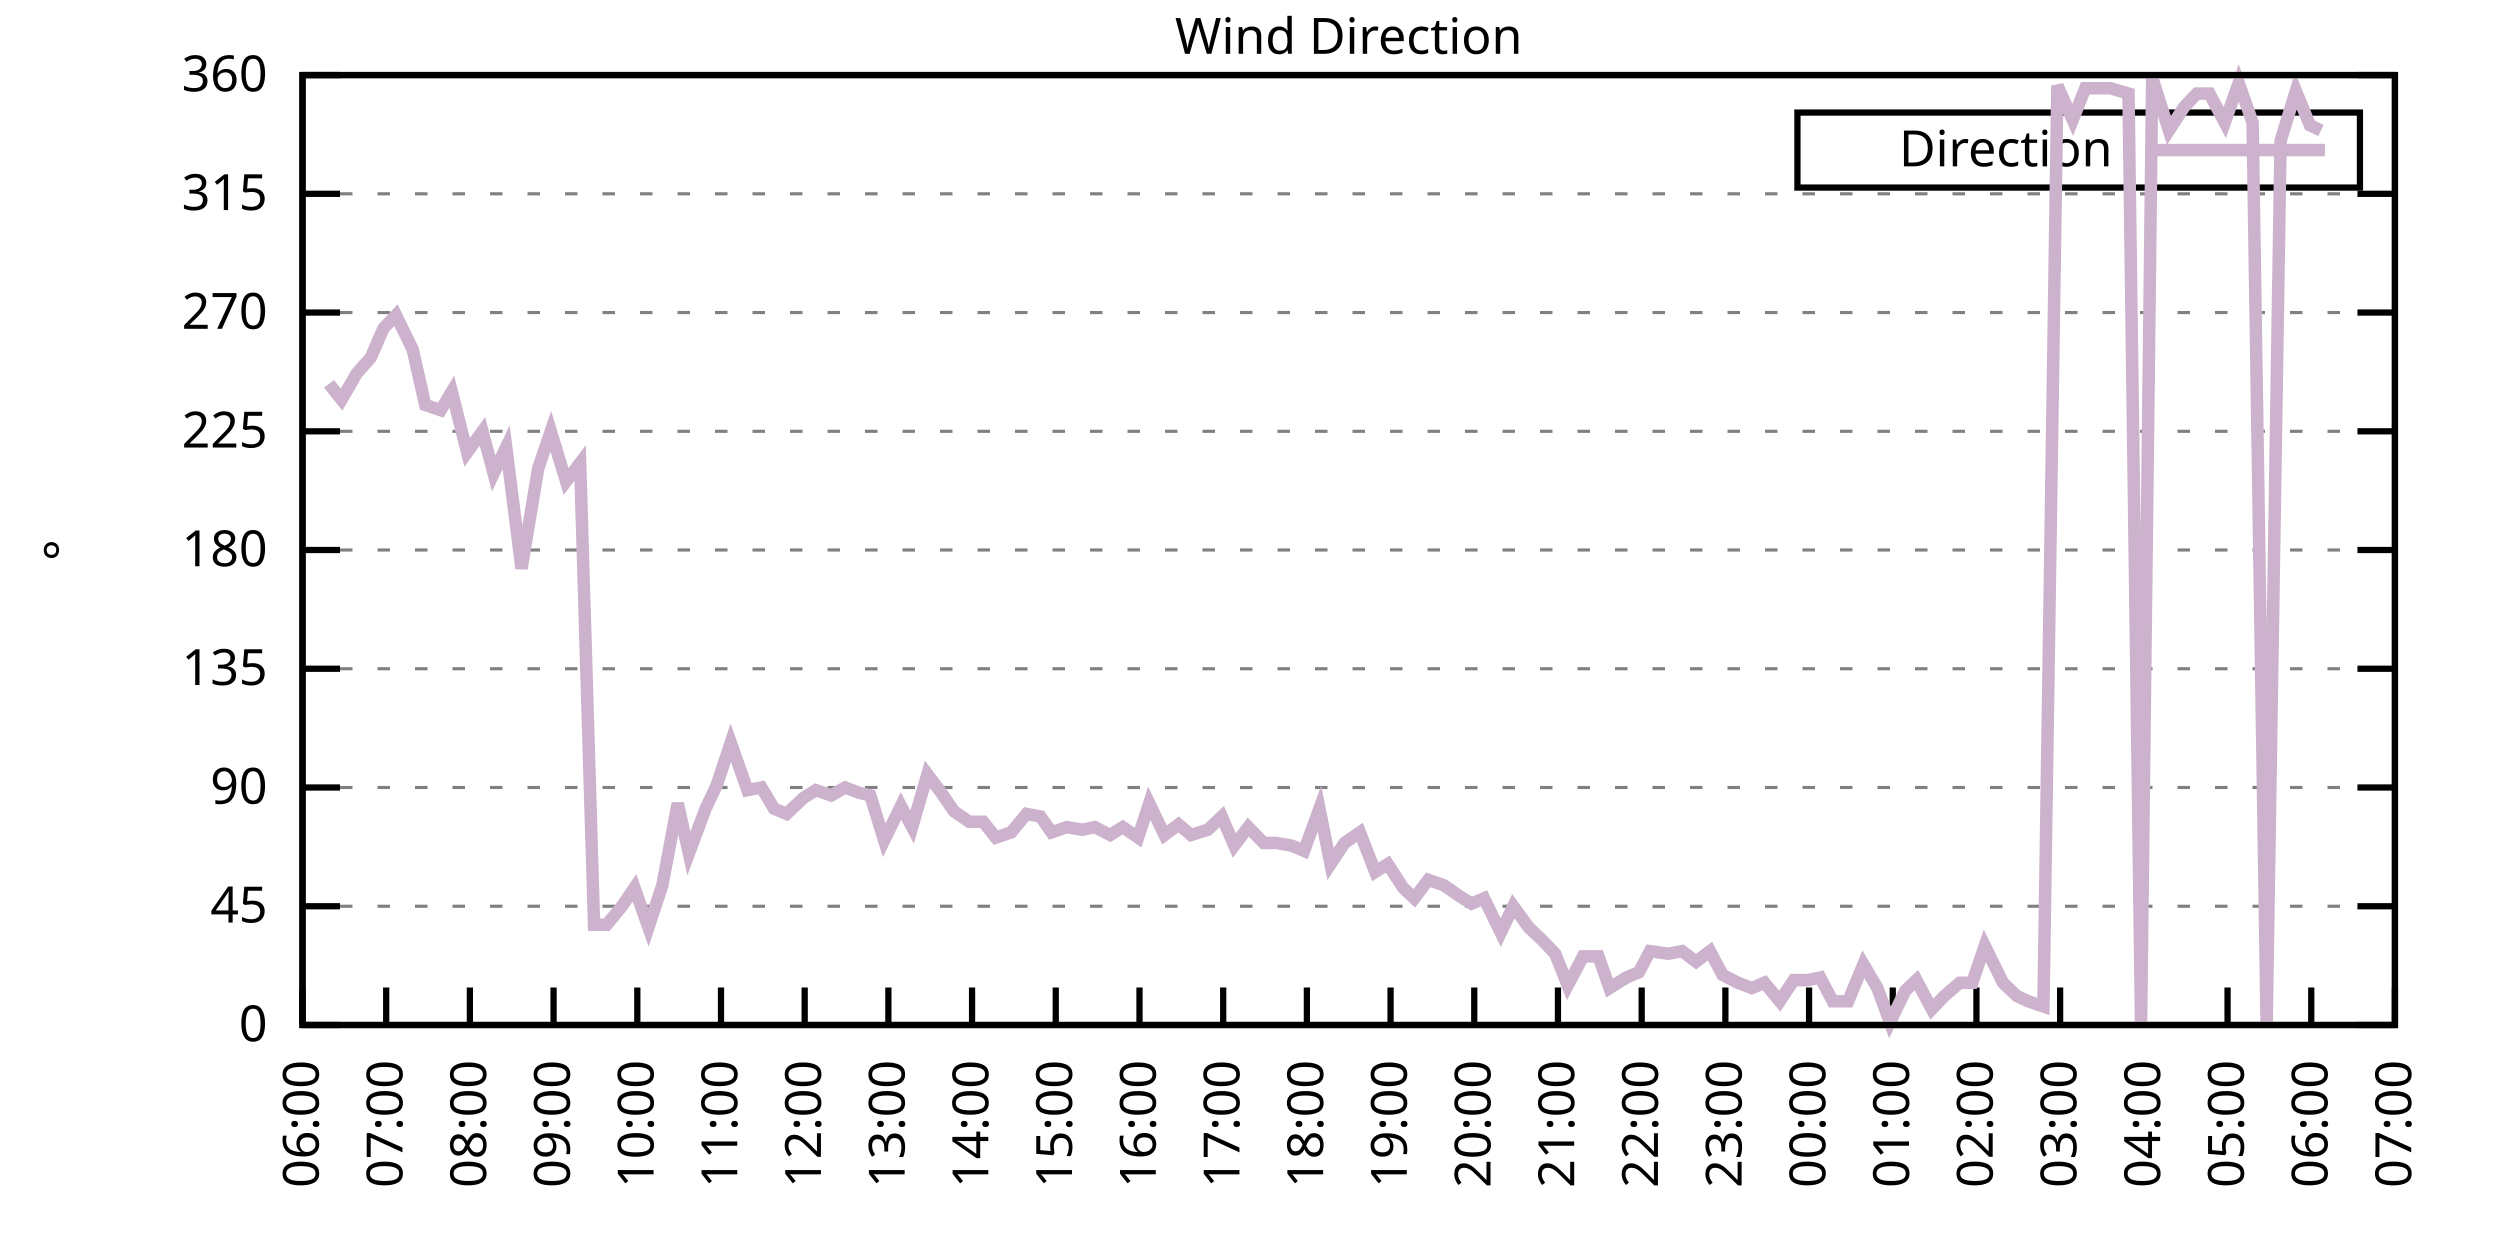
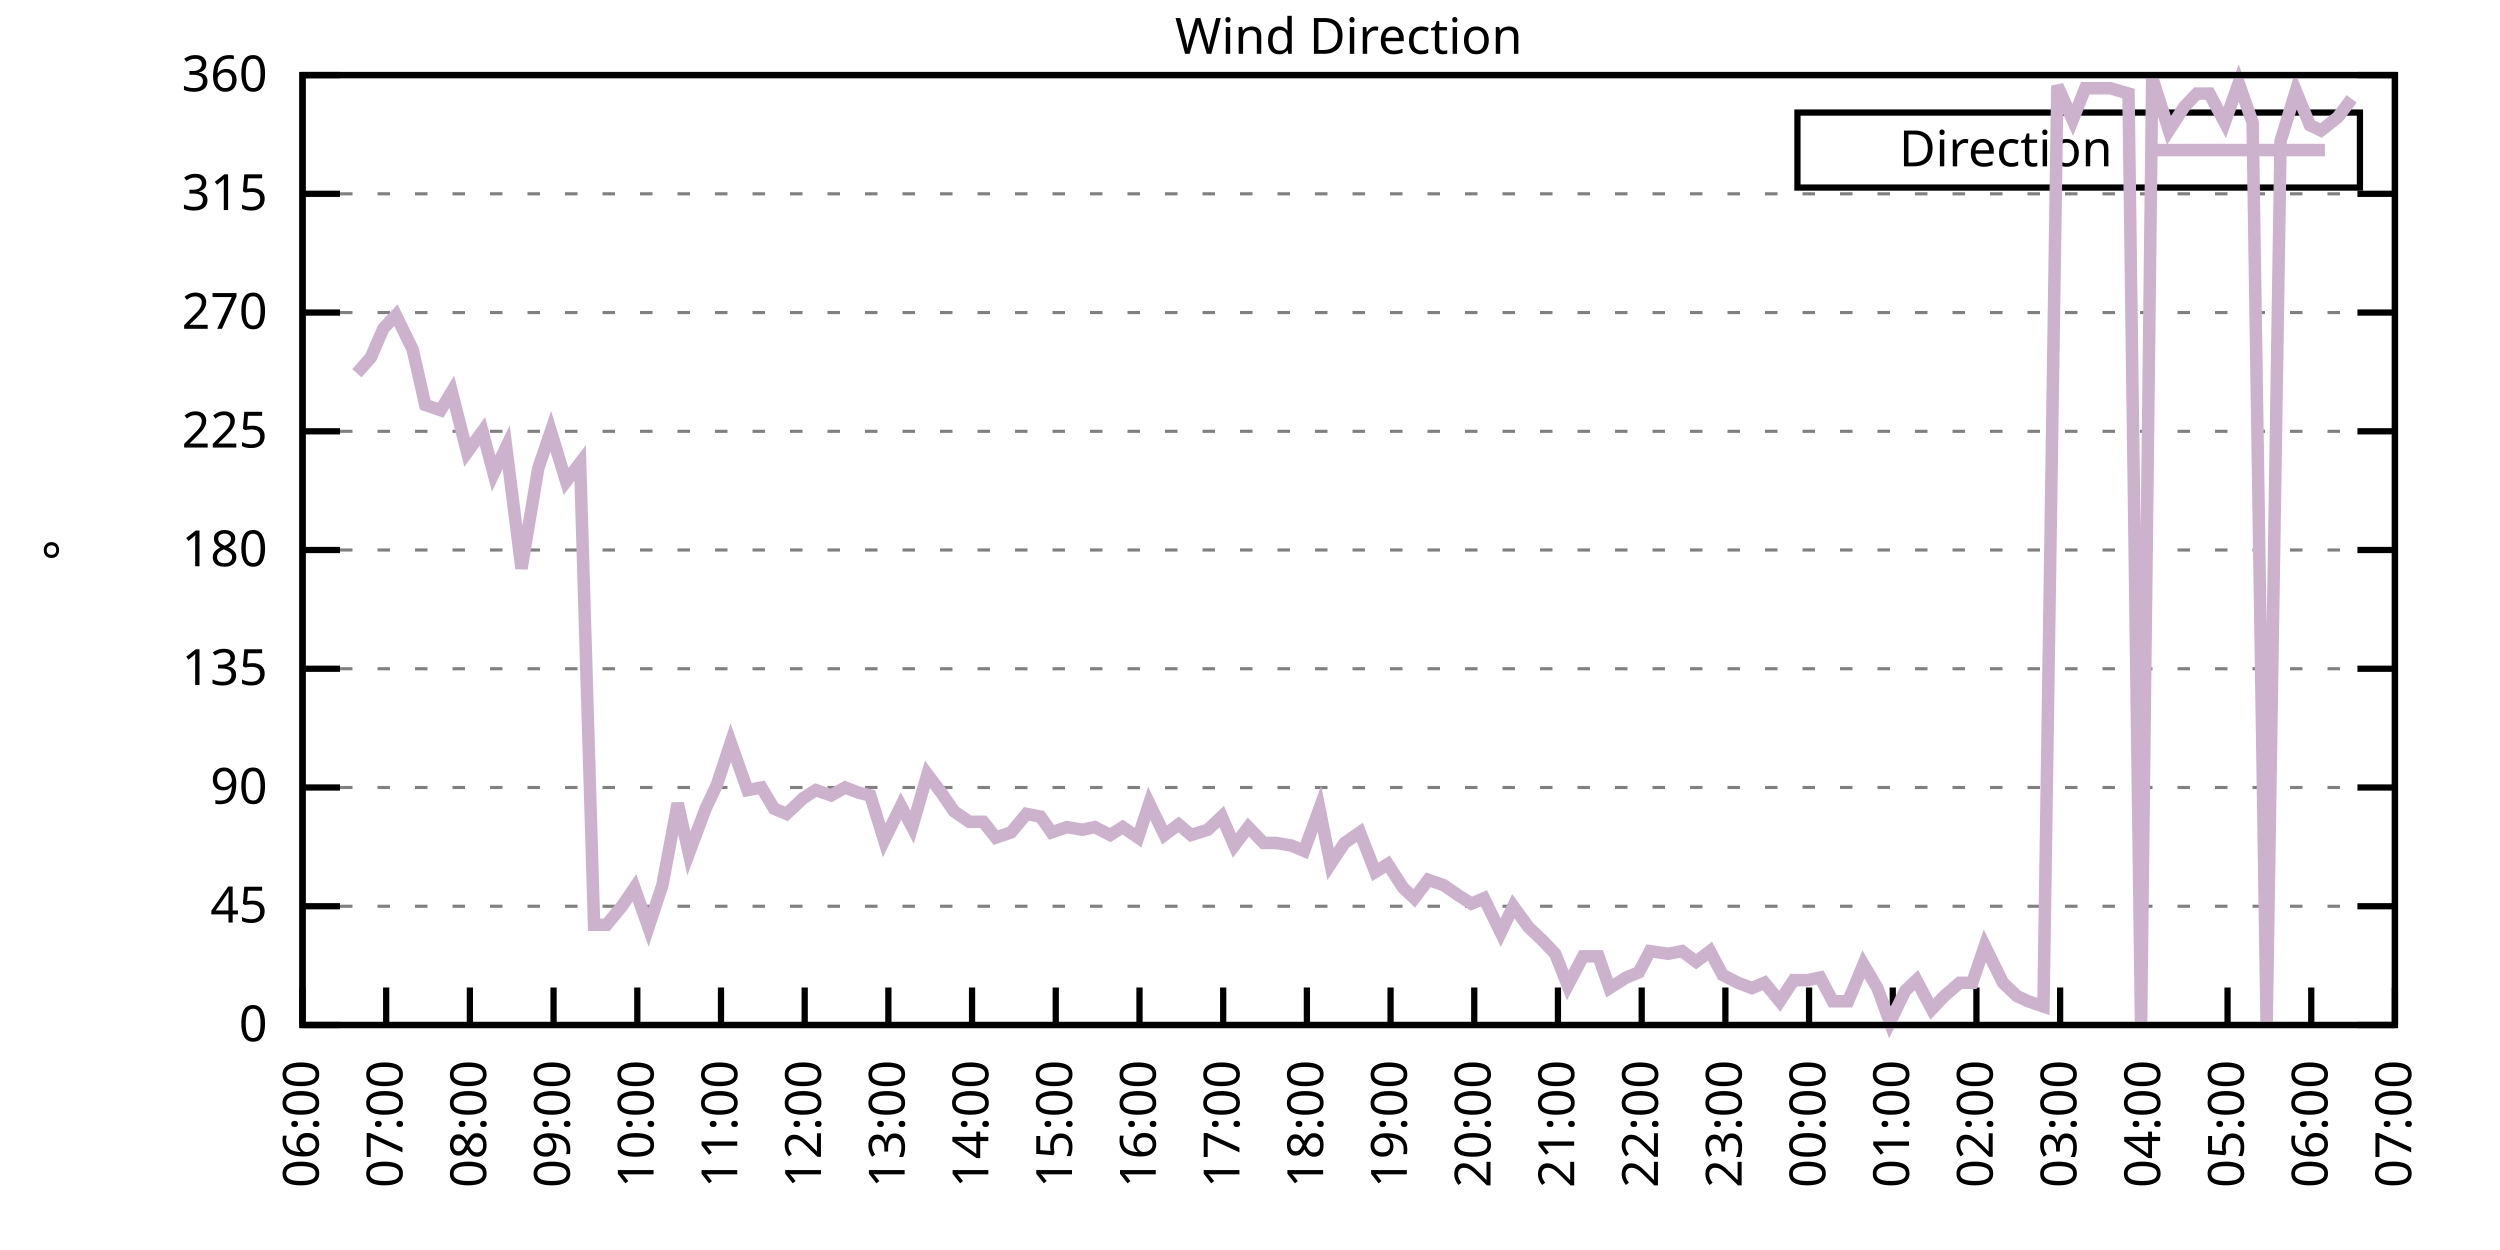
<svg xmlns="http://www.w3.org/2000/svg" xmlns:xlink="http://www.w3.org/1999/xlink" width="400" height="200" viewBox="0 0 400 200">
  <g id="gnuplot_canvas">
    <rect x="0" y="0" width="400" height="200" fill="none" />
    <defs>
      <circle id="gpDot" r="0.5" stroke-width="0.5" stroke="currentColor" />
      <path id="gpPt0" stroke-width="0.333" stroke="currentColor" d="M-1,0 h2 M0,-1 v2" />
      <path id="gpPt1" stroke-width="0.333" stroke="currentColor" d="M-1,-1 L1,1 M1,-1 L-1,1" />
      <path id="gpPt2" stroke-width="0.333" stroke="currentColor" d="M-1,0 L1,0 M0,-1 L0,1 M-1,-1 L1,1 M-1,1 L1,-1" />
      <rect id="gpPt3" stroke-width="0.333" stroke="currentColor" x="-1" y="-1" width="2" height="2" />
      <rect id="gpPt4" stroke-width="0.333" stroke="currentColor" fill="currentColor" x="-1" y="-1" width="2" height="2" />
      <circle id="gpPt5" stroke-width="0.333" stroke="currentColor" cx="0" cy="0" r="1" />
      <use xlink:href="#gpPt5" id="gpPt6" fill="currentColor" stroke="none" />
      <path id="gpPt7" stroke-width="0.333" stroke="currentColor" d="M0,-1.33 L-1.33,0.67 L1.33,0.67 z" />
      <use xlink:href="#gpPt7" id="gpPt8" fill="currentColor" stroke="none" />
      <use xlink:href="#gpPt7" id="gpPt9" stroke="currentColor" transform="rotate(180)" />
      <use xlink:href="#gpPt9" id="gpPt10" fill="currentColor" stroke="none" />
      <use xlink:href="#gpPt3" id="gpPt11" stroke="currentColor" transform="rotate(45)" />
      <use xlink:href="#gpPt11" id="gpPt12" fill="currentColor" stroke="none" />
      <path id="gpPt13" stroke-width="0.333" stroke="currentColor" d="M0,1.330 L1.265,0.411 L0.782,-1.067 L-0.782,-1.076 L-1.265,0.411 z" />
      <use xlink:href="#gpPt13" id="gpPt14" fill="currentColor" stroke="none" />
      <filter id="textbox" filterUnits="objectBoundingBox" x="0" y="0" height="1" width="1">
        <feFlood flood-color="white" flood-opacity="1" result="bgnd" />
        <feComposite in="SourceGraphic" in2="bgnd" operator="atop" />
      </filter>
      <filter id="greybox" filterUnits="objectBoundingBox" x="0" y="0" height="1" width="1">
        <feFlood flood-color="lightgrey" flood-opacity="1" result="grey" />
        <feComposite in="SourceGraphic" in2="grey" operator="atop" />
      </filter>
    </defs>
    <g fill="none" color="white" stroke="currentColor" stroke-width="1.00" stroke-linecap="butt" stroke-linejoin="miter">
</g>
    <g fill="none" color="black" stroke="currentColor" stroke-width="1.00" stroke-linecap="butt" stroke-linejoin="miter">
      <g stroke="none" shape-rendering="crispEdges">
        <polygon fill="rgb(255, 255, 255)" points="48.40,164.00 383.18,164.00 383.18,12.02 48.40,12.02 " />
      </g>
    </g>
    <g fill="none" color="black" stroke="currentColor" stroke-width="1.00" stroke-linecap="butt" stroke-linejoin="miter">
</g>
    <g fill="none" color="black" stroke="black" stroke-width="0.50" stroke-linecap="butt" stroke-linejoin="miter">
</g>
    <g fill="none" color="gray" stroke="currentColor" stroke-width="0.50" stroke-linecap="butt" stroke-linejoin="miter">
      <path stroke="gray" stroke-dasharray="2,4" class="gridline" d="M48.40,164.00 L383.19,164.00  " />
    </g>
    <g fill="none" color="gray" stroke="gray" stroke-width="1.00" stroke-linecap="butt" stroke-linejoin="miter">
</g>
    <g fill="none" color="black" stroke="currentColor" stroke-width="1.00" stroke-linecap="butt" stroke-linejoin="miter">
      <path stroke="black" d="M48.40,164.00 L54.40,164.00 M383.19,164.00 L377.19,164.00  " />
      <g transform="translate(42.80,166.60)" stroke="none" fill="black" font-family="Sans" font-size="8.00" text-anchor="end">
        <text>
          <tspan font-family="Sans"> 0</tspan>
        </text>
      </g>
    </g>
    <g fill="none" color="black" stroke="currentColor" stroke-width="1.00" stroke-linecap="butt" stroke-linejoin="miter">
</g>
    <g fill="none" color="black" stroke="black" stroke-width="0.50" stroke-linecap="butt" stroke-linejoin="miter">
</g>
    <g fill="none" color="gray" stroke="currentColor" stroke-width="0.50" stroke-linecap="butt" stroke-linejoin="miter">
      <path stroke="gray" stroke-dasharray="2,4" class="gridline" d="M48.40,145.00 L383.19,145.00  " />
    </g>
    <g fill="none" color="gray" stroke="gray" stroke-width="1.00" stroke-linecap="butt" stroke-linejoin="miter">
</g>
    <g fill="none" color="black" stroke="currentColor" stroke-width="1.00" stroke-linecap="butt" stroke-linejoin="miter">
      <path stroke="black" d="M48.40,145.00 L54.40,145.00 M383.19,145.00 L377.19,145.00  " />
      <g transform="translate(42.80,147.60)" stroke="none" fill="black" font-family="Sans" font-size="8.00" text-anchor="end">
        <text>
          <tspan font-family="Sans"> 45</tspan>
        </text>
      </g>
    </g>
    <g fill="none" color="black" stroke="currentColor" stroke-width="1.00" stroke-linecap="butt" stroke-linejoin="miter">
</g>
    <g fill="none" color="black" stroke="black" stroke-width="0.50" stroke-linecap="butt" stroke-linejoin="miter">
</g>
    <g fill="none" color="gray" stroke="currentColor" stroke-width="0.50" stroke-linecap="butt" stroke-linejoin="miter">
      <path stroke="gray" stroke-dasharray="2,4" class="gridline" d="M48.40,126.00 L383.19,126.00  " />
    </g>
    <g fill="none" color="gray" stroke="gray" stroke-width="1.00" stroke-linecap="butt" stroke-linejoin="miter">
</g>
    <g fill="none" color="black" stroke="currentColor" stroke-width="1.00" stroke-linecap="butt" stroke-linejoin="miter">
      <path stroke="black" d="M48.40,126.00 L54.40,126.00 M383.19,126.00 L377.19,126.00  " />
      <g transform="translate(42.80,128.60)" stroke="none" fill="black" font-family="Sans" font-size="8.00" text-anchor="end">
        <text>
          <tspan font-family="Sans"> 90</tspan>
        </text>
      </g>
    </g>
    <g fill="none" color="black" stroke="currentColor" stroke-width="1.00" stroke-linecap="butt" stroke-linejoin="miter">
</g>
    <g fill="none" color="black" stroke="black" stroke-width="0.50" stroke-linecap="butt" stroke-linejoin="miter">
</g>
    <g fill="none" color="gray" stroke="currentColor" stroke-width="0.50" stroke-linecap="butt" stroke-linejoin="miter">
      <path stroke="gray" stroke-dasharray="2,4" class="gridline" d="M48.40,107.00 L383.19,107.00  " />
    </g>
    <g fill="none" color="gray" stroke="gray" stroke-width="1.00" stroke-linecap="butt" stroke-linejoin="miter">
</g>
    <g fill="none" color="black" stroke="currentColor" stroke-width="1.00" stroke-linecap="butt" stroke-linejoin="miter">
      <path stroke="black" d="M48.40,107.00 L54.40,107.00 M383.19,107.00 L377.19,107.00  " />
      <g transform="translate(42.80,109.60)" stroke="none" fill="black" font-family="Sans" font-size="8.00" text-anchor="end">
        <text>
          <tspan font-family="Sans"> 135</tspan>
        </text>
      </g>
    </g>
    <g fill="none" color="black" stroke="currentColor" stroke-width="1.00" stroke-linecap="butt" stroke-linejoin="miter">
</g>
    <g fill="none" color="black" stroke="black" stroke-width="0.50" stroke-linecap="butt" stroke-linejoin="miter">
</g>
    <g fill="none" color="gray" stroke="currentColor" stroke-width="0.50" stroke-linecap="butt" stroke-linejoin="miter">
      <path stroke="gray" stroke-dasharray="2,4" class="gridline" d="M48.40,88.00 L383.19,88.00  " />
    </g>
    <g fill="none" color="gray" stroke="gray" stroke-width="1.00" stroke-linecap="butt" stroke-linejoin="miter">
</g>
    <g fill="none" color="black" stroke="currentColor" stroke-width="1.00" stroke-linecap="butt" stroke-linejoin="miter">
      <path stroke="black" d="M48.40,88.00 L54.40,88.00 M383.19,88.00 L377.19,88.00  " />
      <g transform="translate(42.80,90.60)" stroke="none" fill="black" font-family="Sans" font-size="8.00" text-anchor="end">
        <text>
          <tspan font-family="Sans"> 180</tspan>
        </text>
      </g>
    </g>
    <g fill="none" color="black" stroke="currentColor" stroke-width="1.00" stroke-linecap="butt" stroke-linejoin="miter">
</g>
    <g fill="none" color="black" stroke="black" stroke-width="0.50" stroke-linecap="butt" stroke-linejoin="miter">
</g>
    <g fill="none" color="gray" stroke="currentColor" stroke-width="0.50" stroke-linecap="butt" stroke-linejoin="miter">
      <path stroke="gray" stroke-dasharray="2,4" class="gridline" d="M48.40,69.01 L383.19,69.01  " />
    </g>
    <g fill="none" color="gray" stroke="gray" stroke-width="1.00" stroke-linecap="butt" stroke-linejoin="miter">
</g>
    <g fill="none" color="black" stroke="currentColor" stroke-width="1.00" stroke-linecap="butt" stroke-linejoin="miter">
      <path stroke="black" d="M48.40,69.01 L54.40,69.01 M383.19,69.01 L377.19,69.01  " />
      <g transform="translate(42.80,71.61)" stroke="none" fill="black" font-family="Sans" font-size="8.00" text-anchor="end">
        <text>
          <tspan font-family="Sans"> 225</tspan>
        </text>
      </g>
    </g>
    <g fill="none" color="black" stroke="currentColor" stroke-width="1.00" stroke-linecap="butt" stroke-linejoin="miter">
</g>
    <g fill="none" color="black" stroke="black" stroke-width="0.50" stroke-linecap="butt" stroke-linejoin="miter">
</g>
    <g fill="none" color="gray" stroke="currentColor" stroke-width="0.50" stroke-linecap="butt" stroke-linejoin="miter">
      <path stroke="gray" stroke-dasharray="2,4" class="gridline" d="M48.40,50.01 L383.19,50.01  " />
    </g>
    <g fill="none" color="gray" stroke="gray" stroke-width="1.00" stroke-linecap="butt" stroke-linejoin="miter">
</g>
    <g fill="none" color="black" stroke="currentColor" stroke-width="1.00" stroke-linecap="butt" stroke-linejoin="miter">
      <path stroke="black" d="M48.40,50.01 L54.40,50.01 M383.19,50.01 L377.19,50.01  " />
      <g transform="translate(42.80,52.61)" stroke="none" fill="black" font-family="Sans" font-size="8.00" text-anchor="end">
        <text>
          <tspan font-family="Sans"> 270</tspan>
        </text>
      </g>
    </g>
    <g fill="none" color="black" stroke="currentColor" stroke-width="1.00" stroke-linecap="butt" stroke-linejoin="miter">
</g>
    <g fill="none" color="black" stroke="black" stroke-width="0.50" stroke-linecap="butt" stroke-linejoin="miter">
</g>
    <g fill="none" color="gray" stroke="currentColor" stroke-width="0.50" stroke-linecap="butt" stroke-linejoin="miter">
      <path stroke="gray" stroke-dasharray="2,4" class="gridline" d="M48.40,31.01 L383.19,31.01  " />
    </g>
    <g fill="none" color="gray" stroke="gray" stroke-width="1.00" stroke-linecap="butt" stroke-linejoin="miter">
</g>
    <g fill="none" color="black" stroke="currentColor" stroke-width="1.00" stroke-linecap="butt" stroke-linejoin="miter">
      <path stroke="black" d="M48.40,31.01 L54.40,31.01 M383.19,31.01 L377.19,31.01  " />
      <g transform="translate(42.80,33.61)" stroke="none" fill="black" font-family="Sans" font-size="8.00" text-anchor="end">
        <text>
          <tspan font-family="Sans"> 315</tspan>
        </text>
      </g>
    </g>
    <g fill="none" color="black" stroke="currentColor" stroke-width="1.00" stroke-linecap="butt" stroke-linejoin="miter">
</g>
    <g fill="none" color="black" stroke="black" stroke-width="0.50" stroke-linecap="butt" stroke-linejoin="miter">
</g>
    <g fill="none" color="gray" stroke="currentColor" stroke-width="0.50" stroke-linecap="butt" stroke-linejoin="miter">
      <path stroke="gray" stroke-dasharray="2,4" class="gridline" d="M48.40,12.01 L383.19,12.01  " />
    </g>
    <g fill="none" color="gray" stroke="gray" stroke-width="1.00" stroke-linecap="butt" stroke-linejoin="miter">
</g>
    <g fill="none" color="black" stroke="currentColor" stroke-width="1.00" stroke-linecap="butt" stroke-linejoin="miter">
      <path stroke="black" d="M48.40,12.01 L54.40,12.01 M383.19,12.01 L377.19,12.01  " />
      <g transform="translate(42.80,14.61)" stroke="none" fill="black" font-family="Sans" font-size="8.00" text-anchor="end">
        <text>
          <tspan font-family="Sans"> 360</tspan>
        </text>
      </g>
    </g>
    <g fill="none" color="black" stroke="currentColor" stroke-width="1.00" stroke-linecap="butt" stroke-linejoin="miter">
      <path stroke="black" d="M48.40,164.00 L48.40,158.00  " />
      <g transform="translate(51.00,169.60) rotate(270.00)" stroke="none" fill="black" font-family="Sans" font-size="8.00" text-anchor="end">
        <text>
          <tspan font-family="Sans">06:00</tspan>
        </text>
      </g>
    </g>
    <g fill="none" color="black" stroke="currentColor" stroke-width="1.00" stroke-linecap="butt" stroke-linejoin="miter">
      <path stroke="black" d="M61.79,164.00 L61.79,158.00  " />
      <g transform="translate(64.39,169.60) rotate(270.00)" stroke="none" fill="black" font-family="Sans" font-size="8.00" text-anchor="end">
        <text>
          <tspan font-family="Sans">07:00</tspan>
        </text>
      </g>
    </g>
    <g fill="none" color="black" stroke="currentColor" stroke-width="1.00" stroke-linecap="butt" stroke-linejoin="miter">
      <path stroke="black" d="M75.18,164.00 L75.18,158.00  " />
      <g transform="translate(77.78,169.60) rotate(270.00)" stroke="none" fill="black" font-family="Sans" font-size="8.00" text-anchor="end">
        <text>
          <tspan font-family="Sans">08:00</tspan>
        </text>
      </g>
    </g>
    <g fill="none" color="black" stroke="currentColor" stroke-width="1.00" stroke-linecap="butt" stroke-linejoin="miter">
      <path stroke="black" d="M88.57,164.00 L88.57,158.00  " />
      <g transform="translate(91.17,169.60) rotate(270.00)" stroke="none" fill="black" font-family="Sans" font-size="8.00" text-anchor="end">
        <text>
          <tspan font-family="Sans">09:00</tspan>
        </text>
      </g>
    </g>
    <g fill="none" color="black" stroke="currentColor" stroke-width="1.00" stroke-linecap="butt" stroke-linejoin="miter">
      <path stroke="black" d="M101.97,164.00 L101.97,158.00  " />
      <g transform="translate(104.57,169.60) rotate(270.00)" stroke="none" fill="black" font-family="Sans" font-size="8.00" text-anchor="end">
        <text>
          <tspan font-family="Sans">10:00</tspan>
        </text>
      </g>
    </g>
    <g fill="none" color="black" stroke="currentColor" stroke-width="1.00" stroke-linecap="butt" stroke-linejoin="miter">
      <path stroke="black" d="M115.36,164.00 L115.36,158.00  " />
      <g transform="translate(117.96,169.60) rotate(270.00)" stroke="none" fill="black" font-family="Sans" font-size="8.00" text-anchor="end">
        <text>
          <tspan font-family="Sans">11:00</tspan>
        </text>
      </g>
    </g>
    <g fill="none" color="black" stroke="currentColor" stroke-width="1.00" stroke-linecap="butt" stroke-linejoin="miter">
      <path stroke="black" d="M128.75,164.00 L128.75,158.00  " />
      <g transform="translate(131.35,169.60) rotate(270.00)" stroke="none" fill="black" font-family="Sans" font-size="8.00" text-anchor="end">
        <text>
          <tspan font-family="Sans">12:00</tspan>
        </text>
      </g>
    </g>
    <g fill="none" color="black" stroke="currentColor" stroke-width="1.00" stroke-linecap="butt" stroke-linejoin="miter">
      <path stroke="black" d="M142.14,164.00 L142.14,158.00  " />
      <g transform="translate(144.74,169.60) rotate(270.00)" stroke="none" fill="black" font-family="Sans" font-size="8.00" text-anchor="end">
        <text>
          <tspan font-family="Sans">13:00</tspan>
        </text>
      </g>
    </g>
    <g fill="none" color="black" stroke="currentColor" stroke-width="1.00" stroke-linecap="butt" stroke-linejoin="miter">
      <path stroke="black" d="M155.53,164.00 L155.53,158.00  " />
      <g transform="translate(158.13,169.60) rotate(270.00)" stroke="none" fill="black" font-family="Sans" font-size="8.00" text-anchor="end">
        <text>
          <tspan font-family="Sans">14:00</tspan>
        </text>
      </g>
    </g>
    <g fill="none" color="black" stroke="currentColor" stroke-width="1.00" stroke-linecap="butt" stroke-linejoin="miter">
      <path stroke="black" d="M168.92,164.00 L168.92,158.00  " />
      <g transform="translate(171.52,169.60) rotate(270.00)" stroke="none" fill="black" font-family="Sans" font-size="8.00" text-anchor="end">
        <text>
          <tspan font-family="Sans">15:00</tspan>
        </text>
      </g>
    </g>
    <g fill="none" color="black" stroke="currentColor" stroke-width="1.00" stroke-linecap="butt" stroke-linejoin="miter">
      <path stroke="black" d="M182.32,164.00 L182.32,158.00  " />
      <g transform="translate(184.92,169.60) rotate(270.00)" stroke="none" fill="black" font-family="Sans" font-size="8.00" text-anchor="end">
        <text>
          <tspan font-family="Sans">16:00</tspan>
        </text>
      </g>
    </g>
    <g fill="none" color="black" stroke="currentColor" stroke-width="1.00" stroke-linecap="butt" stroke-linejoin="miter">
      <path stroke="black" d="M195.71,164.00 L195.71,158.00  " />
      <g transform="translate(198.31,169.60) rotate(270.00)" stroke="none" fill="black" font-family="Sans" font-size="8.00" text-anchor="end">
        <text>
          <tspan font-family="Sans">17:00</tspan>
        </text>
      </g>
    </g>
    <g fill="none" color="black" stroke="currentColor" stroke-width="1.00" stroke-linecap="butt" stroke-linejoin="miter">
      <path stroke="black" d="M209.10,164.00 L209.10,158.00  " />
      <g transform="translate(211.70,169.60) rotate(270.00)" stroke="none" fill="black" font-family="Sans" font-size="8.00" text-anchor="end">
        <text>
          <tspan font-family="Sans">18:00</tspan>
        </text>
      </g>
    </g>
    <g fill="none" color="black" stroke="currentColor" stroke-width="1.00" stroke-linecap="butt" stroke-linejoin="miter">
      <path stroke="black" d="M222.49,164.00 L222.49,158.00  " />
      <g transform="translate(225.09,169.60) rotate(270.00)" stroke="none" fill="black" font-family="Sans" font-size="8.00" text-anchor="end">
        <text>
          <tspan font-family="Sans">19:00</tspan>
        </text>
      </g>
    </g>
    <g fill="none" color="black" stroke="currentColor" stroke-width="1.00" stroke-linecap="butt" stroke-linejoin="miter">
      <path stroke="black" d="M235.88,164.00 L235.88,158.00  " />
      <g transform="translate(238.48,169.60) rotate(270.00)" stroke="none" fill="black" font-family="Sans" font-size="8.00" text-anchor="end">
        <text>
          <tspan font-family="Sans">20:00</tspan>
        </text>
      </g>
    </g>
    <g fill="none" color="black" stroke="currentColor" stroke-width="1.00" stroke-linecap="butt" stroke-linejoin="miter">
      <path stroke="black" d="M249.27,164.00 L249.27,158.00  " />
      <g transform="translate(251.87,169.60) rotate(270.00)" stroke="none" fill="black" font-family="Sans" font-size="8.00" text-anchor="end">
        <text>
          <tspan font-family="Sans">21:00</tspan>
        </text>
      </g>
    </g>
    <g fill="none" color="black" stroke="currentColor" stroke-width="1.00" stroke-linecap="butt" stroke-linejoin="miter">
      <path stroke="black" d="M262.67,164.00 L262.67,158.00  " />
      <g transform="translate(265.27,169.60) rotate(270.00)" stroke="none" fill="black" font-family="Sans" font-size="8.00" text-anchor="end">
        <text>
          <tspan font-family="Sans">22:00</tspan>
        </text>
      </g>
    </g>
    <g fill="none" color="black" stroke="currentColor" stroke-width="1.00" stroke-linecap="butt" stroke-linejoin="miter">
      <path stroke="black" d="M276.06,164.00 L276.06,158.00  " />
      <g transform="translate(278.66,169.60) rotate(270.00)" stroke="none" fill="black" font-family="Sans" font-size="8.00" text-anchor="end">
        <text>
          <tspan font-family="Sans">23:00</tspan>
        </text>
      </g>
    </g>
    <g fill="none" color="black" stroke="currentColor" stroke-width="1.00" stroke-linecap="butt" stroke-linejoin="miter">
      <path stroke="black" d="M289.45,164.00 L289.45,158.00  " />
      <g transform="translate(292.05,169.60) rotate(270.00)" stroke="none" fill="black" font-family="Sans" font-size="8.00" text-anchor="end">
        <text>
          <tspan font-family="Sans">00:00</tspan>
        </text>
      </g>
    </g>
    <g fill="none" color="black" stroke="currentColor" stroke-width="1.00" stroke-linecap="butt" stroke-linejoin="miter">
      <path stroke="black" d="M302.84,164.00 L302.84,158.00  " />
      <g transform="translate(305.44,169.60) rotate(270.00)" stroke="none" fill="black" font-family="Sans" font-size="8.00" text-anchor="end">
        <text>
          <tspan font-family="Sans">01:00</tspan>
        </text>
      </g>
    </g>
    <g fill="none" color="black" stroke="currentColor" stroke-width="1.00" stroke-linecap="butt" stroke-linejoin="miter">
      <path stroke="black" d="M316.23,164.00 L316.23,158.00  " />
      <g transform="translate(318.83,169.60) rotate(270.00)" stroke="none" fill="black" font-family="Sans" font-size="8.00" text-anchor="end">
        <text>
          <tspan font-family="Sans">02:00</tspan>
        </text>
      </g>
    </g>
    <g fill="none" color="black" stroke="currentColor" stroke-width="1.00" stroke-linecap="butt" stroke-linejoin="miter">
      <path stroke="black" d="M329.62,164.00 L329.62,158.00  " />
      <g transform="translate(332.22,169.60) rotate(270.00)" stroke="none" fill="black" font-family="Sans" font-size="8.00" text-anchor="end">
        <text>
          <tspan font-family="Sans">03:00</tspan>
        </text>
      </g>
    </g>
    <g fill="none" color="black" stroke="currentColor" stroke-width="1.00" stroke-linecap="butt" stroke-linejoin="miter">
      <path stroke="black" d="M343.02,164.00 L343.02,158.00  " />
      <g transform="translate(345.62,169.60) rotate(270.00)" stroke="none" fill="black" font-family="Sans" font-size="8.00" text-anchor="end">
        <text>
          <tspan font-family="Sans">04:00</tspan>
        </text>
      </g>
    </g>
    <g fill="none" color="black" stroke="currentColor" stroke-width="1.00" stroke-linecap="butt" stroke-linejoin="miter">
      <path stroke="black" d="M356.41,164.00 L356.41,158.00  " />
      <g transform="translate(359.01,169.60) rotate(270.00)" stroke="none" fill="black" font-family="Sans" font-size="8.00" text-anchor="end">
        <text>
          <tspan font-family="Sans">05:00</tspan>
        </text>
      </g>
    </g>
    <g fill="none" color="black" stroke="currentColor" stroke-width="1.00" stroke-linecap="butt" stroke-linejoin="miter">
      <path stroke="black" d="M369.80,164.00 L369.80,158.00  " />
      <g transform="translate(372.40,169.60) rotate(270.00)" stroke="none" fill="black" font-family="Sans" font-size="8.00" text-anchor="end">
        <text>
          <tspan font-family="Sans">06:00</tspan>
        </text>
      </g>
    </g>
    <g fill="none" color="black" stroke="currentColor" stroke-width="1.00" stroke-linecap="butt" stroke-linejoin="miter">
      <path stroke="black" d="M383.19,164.00 L383.19,158.00  " />
      <g transform="translate(385.79,169.60) rotate(270.00)" stroke="none" fill="black" font-family="Sans" font-size="8.00" text-anchor="end">
        <text>
          <tspan font-family="Sans">07:00</tspan>
        </text>
      </g>
    </g>
    <g fill="none" color="black" stroke="currentColor" stroke-width="1.00" stroke-linecap="butt" stroke-linejoin="miter">
</g>
    <g fill="none" color="black" stroke="currentColor" stroke-width="1.00" stroke-linecap="butt" stroke-linejoin="miter">
      <path stroke="black" d="M48.40,12.01 L48.40,164.00 L383.19,164.00 L383.19,12.01 L48.40,12.01 Z  " />
    </g>
    <g fill="none" color="black" stroke="currentColor" stroke-width="1.00" stroke-linecap="butt" stroke-linejoin="miter">
</g>
    <g fill="none" color="black" stroke="currentColor" stroke-width="1.00" stroke-linecap="butt" stroke-linejoin="miter">
      <path stroke="black" d="M287.59,30.01 L287.59,18.01 L377.59,18.01 L377.59,30.01 L287.59,30.01 Z  " />
    </g>
    <g id="Wind_direction_plot_1">
      <g fill="none" color="white" stroke="black" stroke-width="2.00" stroke-linecap="butt" stroke-linejoin="miter">
</g>
      <g fill="none" color="black" stroke="currentColor" stroke-width="2.00" stroke-linecap="butt" stroke-linejoin="miter">
        <g transform="translate(337.99,26.61)" stroke="none" fill="black" font-family="Sans" font-size="8.00" text-anchor="end">
          <text>
            <tspan font-family="Sans">Direction</tspan>
          </text>
        </g>
      </g>
      <g fill="none" color="black" stroke="currentColor" stroke-width="2.00" stroke-linecap="butt" stroke-linejoin="miter">
-         <path stroke="rgb(204, 178, 204)" d="M343.59,24.01 L371.99,24.01 M52.64,61.41 L54.65,63.94 L57.10,59.72 L59.34,57.18 L61.35,52.54 L63.35,50.43   L66.03,55.92 L68.04,64.78 L70.50,65.63 L72.28,62.67 L74.74,72.38 L77.19,69.01 L78.98,75.76 L80.99,71.54   L83.44,90.96 L86.12,74.92 L88.13,69.01 L90.58,77.03 L92.82,74.07 L95.05,147.96 L97.06,147.96 L99.51,145.00   L101.52,142.05 L103.75,148.38 L105.98,141.62 L108.44,128.54 L110.22,136.56 L112.90,129.38 L114.69,125.58 L116.92,118.83   L119.60,126.42 L121.83,126.00 L123.84,129.38 L125.85,130.22 L128.53,127.69 L130.54,126.42 L132.99,127.27 L135.22,126.00   L137.45,126.85 L139.24,127.27 L141.47,134.45 L144.15,128.96 L145.94,132.34 L148.39,123.89 L150.62,126.85 L152.63,129.80   L155.09,131.49 L157.32,131.49 L159.33,134.02 L161.78,133.18 L164.24,130.22 L166.47,130.65 L168.25,133.18 L170.71,132.34   L173.17,132.76 L175.17,132.34 L177.63,133.60 L179.64,132.34 L182.09,134.02 L183.88,128.54 L186.33,133.60 L188.57,131.91   L190.57,133.60 L193.25,132.76 L195.48,130.65 L197.49,135.29 L199.73,132.34 L202.18,134.87 L204.19,134.87 L206.64,135.29   L208.65,136.14 L211.11,129.38 L212.89,138.25 L215.13,134.87 L217.58,133.18 L220.04,139.51 L222.04,138.25 L224.50,142.05   L226.29,143.73 L228.52,140.78 L230.97,141.62 L233.43,143.31 L235.44,144.58 L237.44,143.73 L240.12,149.22 L242.13,145.00   L244.59,148.38 L246.82,150.49 L248.83,152.60 L250.84,157.67 L253.29,153.02 L255.75,153.02 L257.53,158.09 L260.21,156.40   L262.22,155.56 L264.00,152.18 L266.91,152.60 L269.14,152.18 L271.37,153.87 L273.60,152.18 L275.61,155.98 L278.07,157.24   L280.30,158.09 L282.31,157.24 L284.76,160.20 L286.99,156.82 L289.23,156.82 L291.23,156.40 L293.24,160.20 L295.70,160.20   L298.15,154.29 L300.39,158.09 L302.39,163.58 L304.85,158.51 L306.63,156.82 L309.09,161.47 L311.10,159.36 L313.55,157.24   L315.56,157.24 L317.57,151.33 L320.47,157.24 L322.70,159.36 L324.49,160.20 L326.95,161.04 L329.18,13.70 L331.63,19.19   L333.64,14.12 L335.65,14.12 L337.66,14.12 L340.56,14.97 L342.57,164.00 L344.35,12.43 L347.03,20.88 L349.49,17.08   L351.50,14.97 L353.51,14.97 L355.96,19.61 L358.19,13.28 L360.42,19.61 L362.66,164.00 L364.89,22.56 L367.34,14.54   L369.58,20.03 L371.36,20.88  " />
+         <path stroke="rgb(204, 178, 204)" d="M343.59,24.01 L371.99,24.01 M57.10,59.72 L59.34,57.18 L61.35,52.54 L63.35,50.43 L66.03,55.92 L68.04,64.78   L70.50,65.63 L72.28,62.67 L74.74,72.38 L77.19,69.01 L78.98,75.76 L80.99,71.54 L83.44,90.96 L86.12,74.92   L88.13,69.01 L90.58,77.03 L92.82,74.07 L95.05,147.96 L97.06,147.96 L99.51,145.00 L101.52,142.05 L103.75,148.38   L105.98,141.62 L108.44,128.54 L110.22,136.56 L112.90,129.38 L114.69,125.58 L116.92,118.83 L119.60,126.42 L121.83,126.00   L123.84,129.38 L125.85,130.22 L128.53,127.69 L130.54,126.42 L132.99,127.27 L135.22,126.00 L137.45,126.85 L139.24,127.27   L141.47,134.45 L144.15,128.96 L145.94,132.34 L148.39,123.89 L150.62,126.85 L152.63,129.80 L155.09,131.49 L157.32,131.49   L159.33,134.02 L161.78,133.18 L164.24,130.22 L166.47,130.65 L168.25,133.18 L170.71,132.34 L173.17,132.76 L175.17,132.34   L177.63,133.60 L179.64,132.34 L182.09,134.02 L183.88,128.54 L186.33,133.60 L188.57,131.91 L190.57,133.60 L193.25,132.76   L195.48,130.65 L197.49,135.29 L199.73,132.34 L202.18,134.87 L204.19,134.87 L206.64,135.29 L208.65,136.14 L211.11,129.38   L212.89,138.25 L215.13,134.87 L217.58,133.18 L220.04,139.51 L222.04,138.25 L224.50,142.05 L226.29,143.73 L228.52,140.78   L230.97,141.62 L233.43,143.31 L235.44,144.58 L237.44,143.73 L240.12,149.22 L242.13,145.00 L244.59,148.38 L246.82,150.49   L248.83,152.60 L250.84,157.67 L253.29,153.02 L255.75,153.02 L257.53,158.09 L260.21,156.40 L262.22,155.56 L264.00,152.18   L266.91,152.60 L269.14,152.18 L271.37,153.87 L273.60,152.18 L275.61,155.98 L278.07,157.24 L280.30,158.09 L282.31,157.24   L284.76,160.20 L286.99,156.82 L289.23,156.82 L291.23,156.40 L293.24,160.20 L295.70,160.20 L298.15,154.29 L300.39,158.09   L302.39,163.58 L304.85,158.51 L306.63,156.82 L309.09,161.47 L311.10,159.36 L313.55,157.24 L315.56,157.24 L317.57,151.33   L320.47,157.24 L322.70,159.36 L324.49,160.20 L326.95,161.04 L329.18,13.70 L331.63,19.19 L333.64,14.12 L335.65,14.12   L337.66,14.12 L340.56,14.97 L342.57,164.00 L344.35,12.43 L347.03,20.88 L349.49,17.08 L351.50,14.97 L353.51,14.97   L355.96,19.61 L358.19,13.28 L360.42,19.61 L362.66,164.00 L364.89,22.56 L367.34,14.54 L369.58,20.03 L371.36,20.88   L374.04,18.77 L376.27,15.81  " />
      </g>
    </g>
    <g fill="none" color="black" stroke="currentColor" stroke-width="2.00" stroke-linecap="butt" stroke-linejoin="miter">
</g>
    <g fill="none" color="black" stroke="black" stroke-width="1.00" stroke-linecap="butt" stroke-linejoin="miter">
</g>
    <g fill="none" color="black" stroke="currentColor" stroke-width="1.00" stroke-linecap="butt" stroke-linejoin="miter">
      <path stroke="black" d="M48.40,12.01 L48.40,164.00 L383.19,164.00 L383.19,12.01 L48.40,12.01 Z  " />
      <g transform="translate(12.80,88.01) rotate(270.00)" stroke="none" fill="black" font-family="Sans" font-size="8.00" text-anchor="middle">
        <text>
          <tspan font-family="Sans">°</tspan>
        </text>
      </g>
    </g>
    <g fill="none" color="black" stroke="currentColor" stroke-width="1.00" stroke-linecap="butt" stroke-linejoin="miter">
</g>
    <g fill="none" color="black" stroke="currentColor" stroke-width="1.00" stroke-linecap="butt" stroke-linejoin="miter">
      <g transform="translate(215.79,8.61)" stroke="none" fill="black" font-family="Sans" font-size="8.00" text-anchor="middle">
        <text>
          <tspan font-family="Sans">Wind Direction</tspan>
        </text>
      </g>
    </g>
    <g fill="none" color="black" stroke="currentColor" stroke-width="1.00" stroke-linecap="butt" stroke-linejoin="miter">
</g>
  </g>
</svg>
